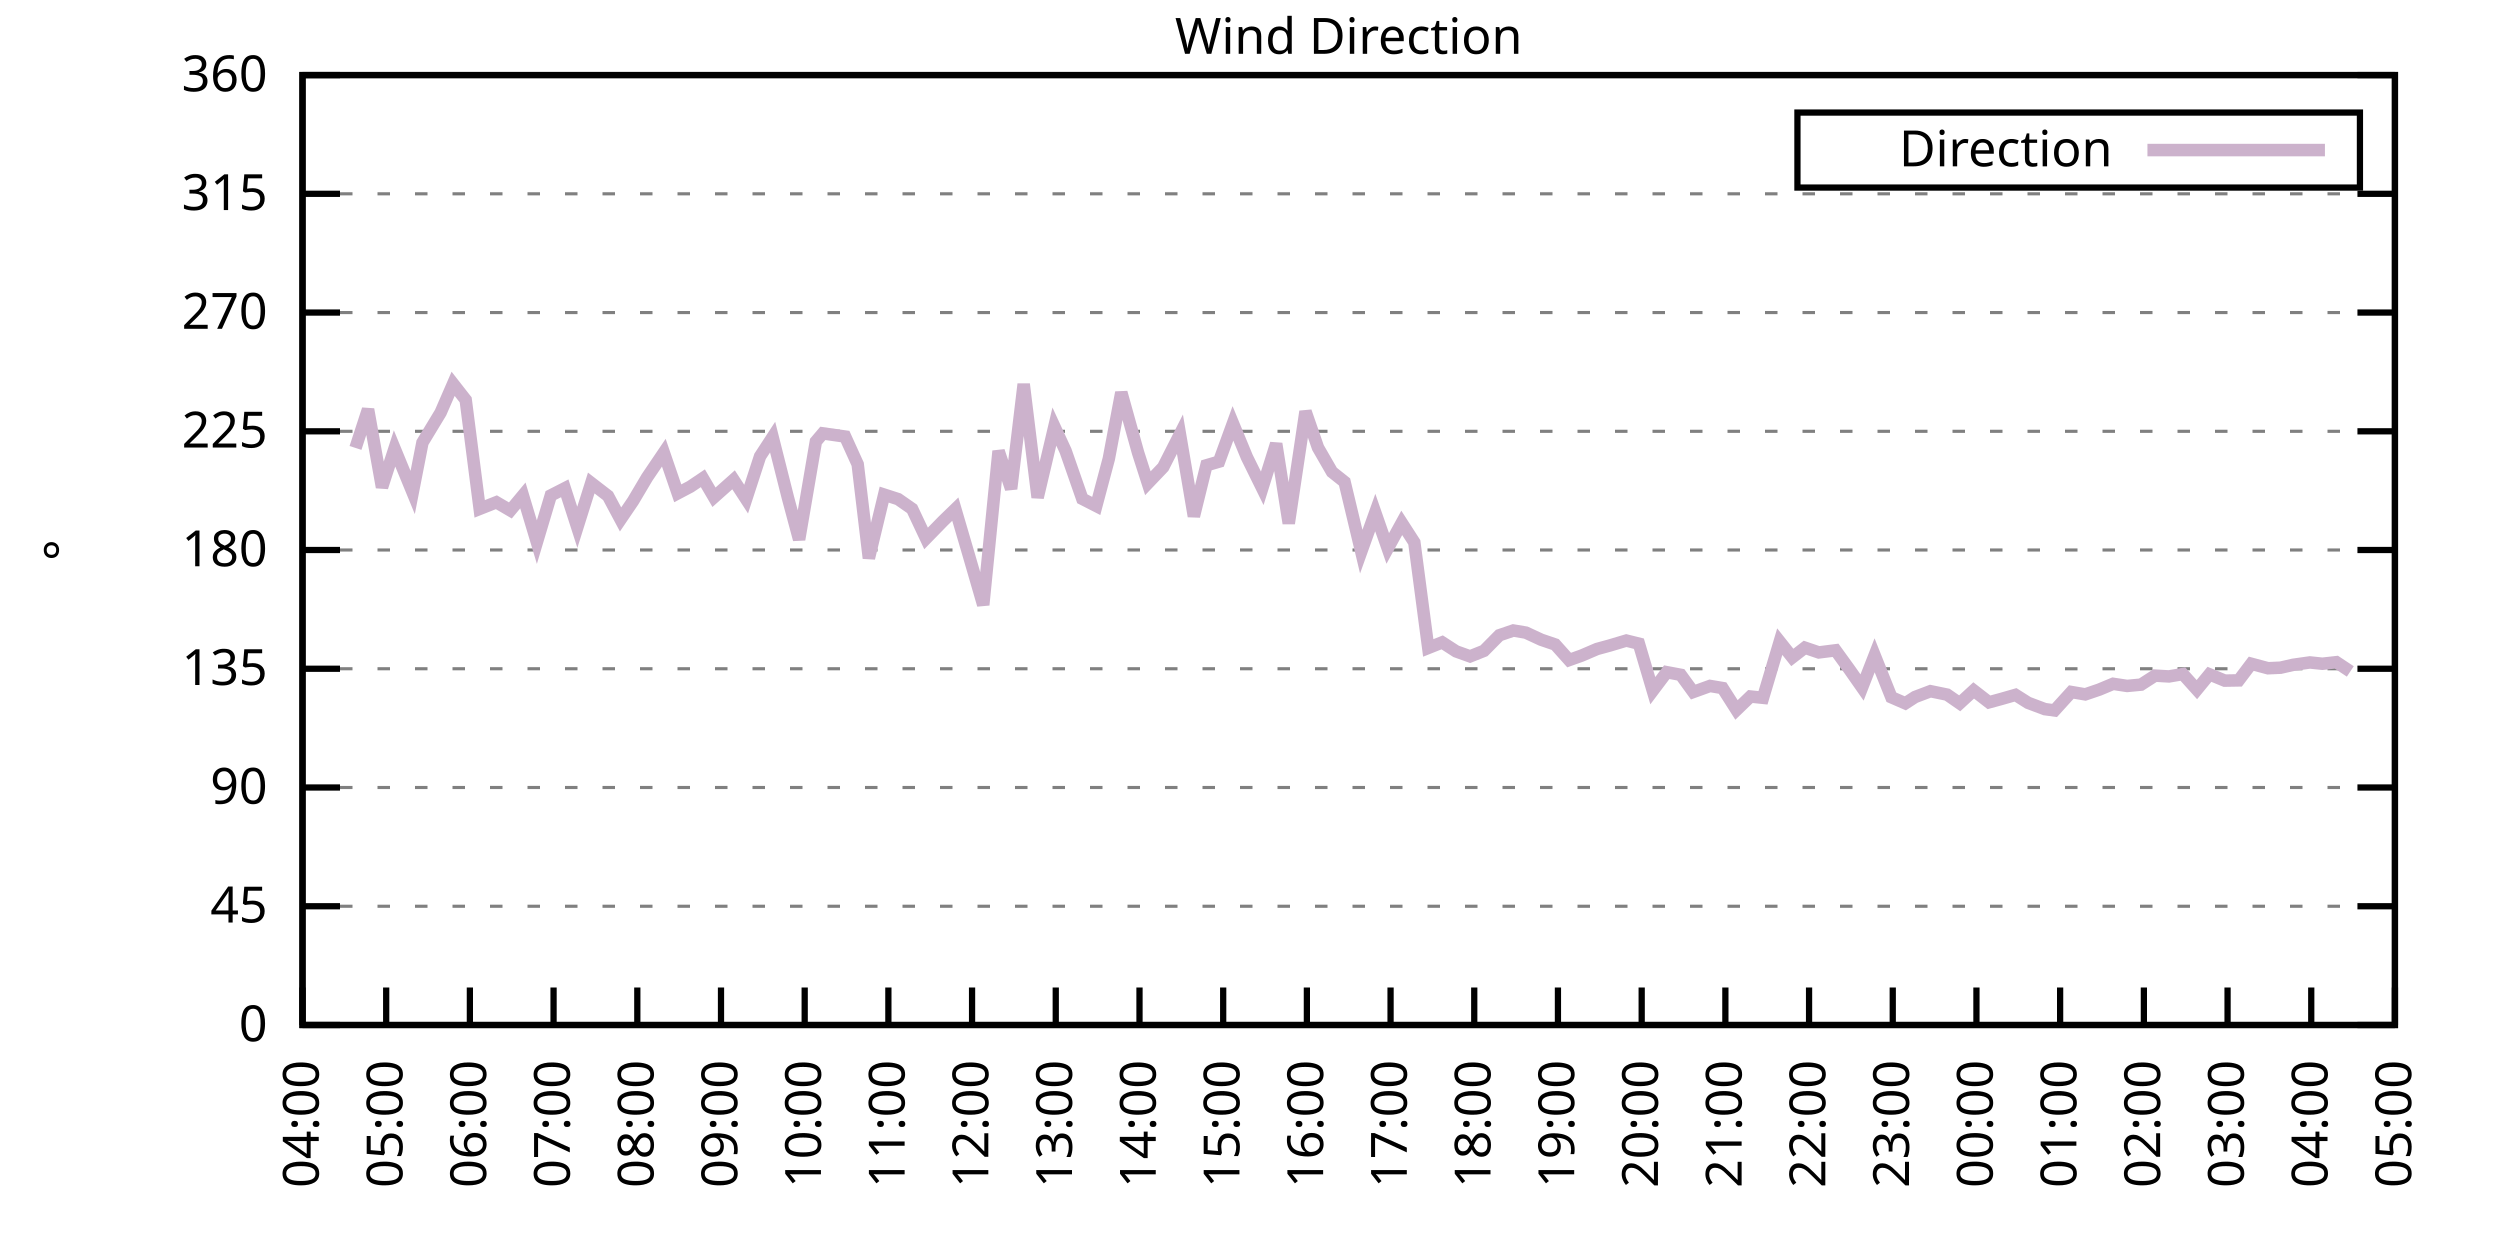
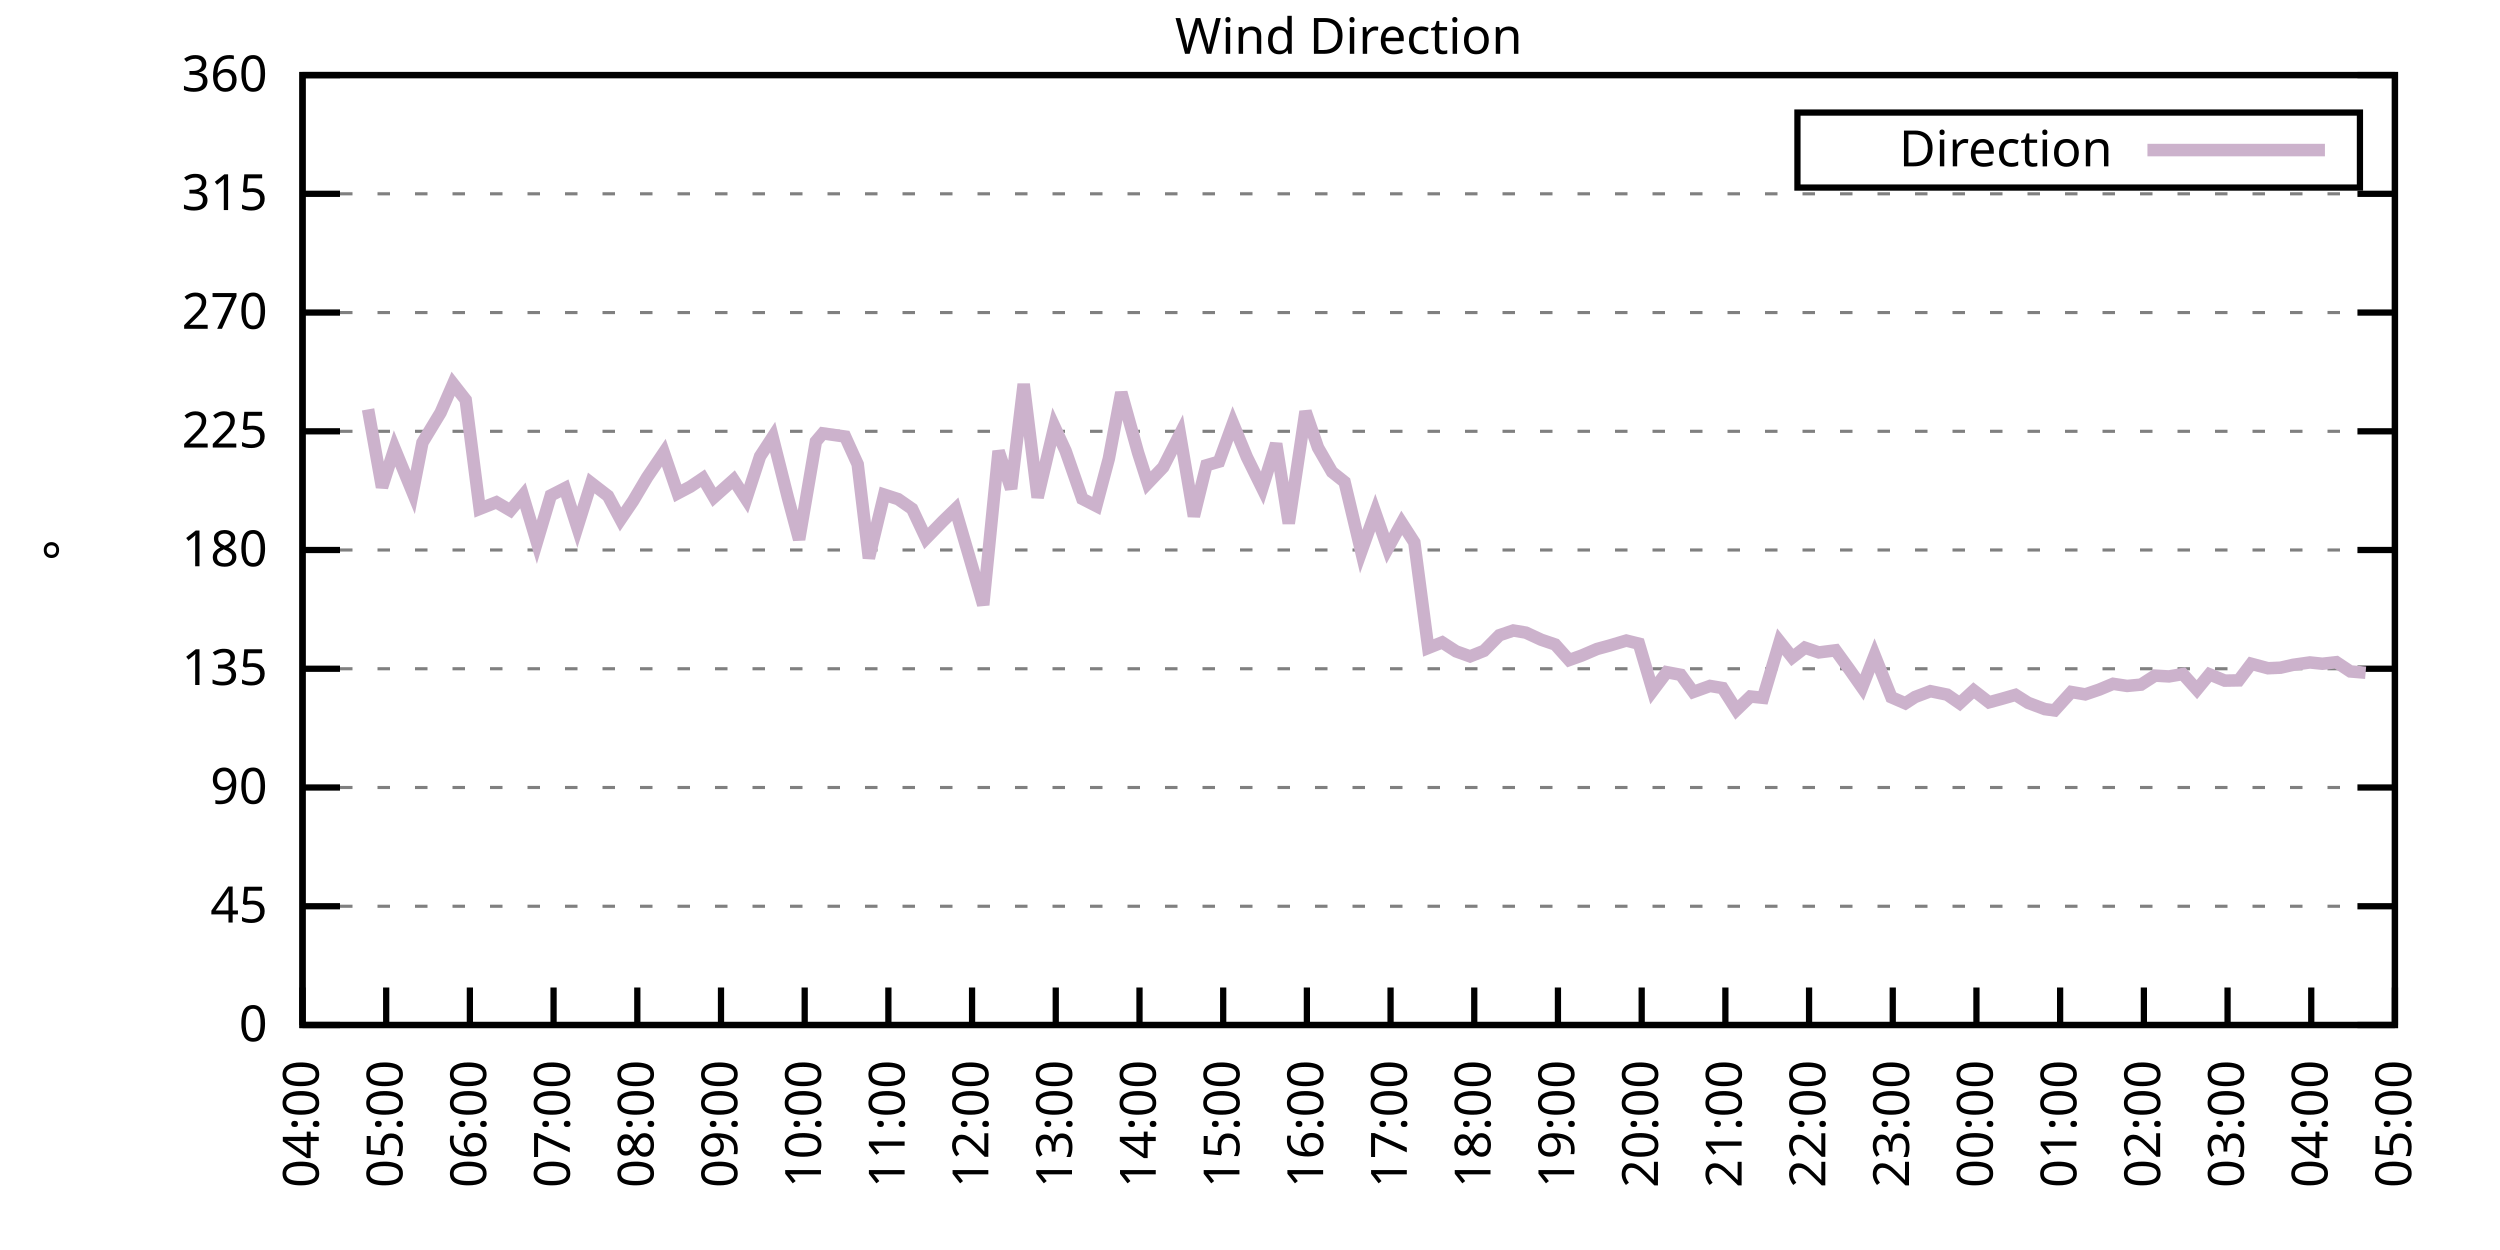
<svg xmlns="http://www.w3.org/2000/svg" xmlns:xlink="http://www.w3.org/1999/xlink" width="400" height="200" viewBox="0 0 400 200">
  <g id="gnuplot_canvas">
    <rect x="0" y="0" width="400" height="200" fill="none" />
    <defs>
      <circle id="gpDot" r="0.5" stroke-width="0.5" stroke="currentColor" />
      <path id="gpPt0" stroke-width="0.333" stroke="currentColor" d="M-1,0 h2 M0,-1 v2" />
      <path id="gpPt1" stroke-width="0.333" stroke="currentColor" d="M-1,-1 L1,1 M1,-1 L-1,1" />
      <path id="gpPt2" stroke-width="0.333" stroke="currentColor" d="M-1,0 L1,0 M0,-1 L0,1 M-1,-1 L1,1 M-1,1 L1,-1" />
      <rect id="gpPt3" stroke-width="0.333" stroke="currentColor" x="-1" y="-1" width="2" height="2" />
      <rect id="gpPt4" stroke-width="0.333" stroke="currentColor" fill="currentColor" x="-1" y="-1" width="2" height="2" />
      <circle id="gpPt5" stroke-width="0.333" stroke="currentColor" cx="0" cy="0" r="1" />
      <use xlink:href="#gpPt5" id="gpPt6" fill="currentColor" stroke="none" />
      <path id="gpPt7" stroke-width="0.333" stroke="currentColor" d="M0,-1.33 L-1.33,0.67 L1.33,0.67 z" />
      <use xlink:href="#gpPt7" id="gpPt8" fill="currentColor" stroke="none" />
      <use xlink:href="#gpPt7" id="gpPt9" stroke="currentColor" transform="rotate(180)" />
      <use xlink:href="#gpPt9" id="gpPt10" fill="currentColor" stroke="none" />
      <use xlink:href="#gpPt3" id="gpPt11" stroke="currentColor" transform="rotate(45)" />
      <use xlink:href="#gpPt11" id="gpPt12" fill="currentColor" stroke="none" />
      <path id="gpPt13" stroke-width="0.333" stroke="currentColor" d="M0,1.330 L1.265,0.411 L0.782,-1.067 L-0.782,-1.076 L-1.265,0.411 z" />
      <use xlink:href="#gpPt13" id="gpPt14" fill="currentColor" stroke="none" />
      <filter id="textbox" filterUnits="objectBoundingBox" x="0" y="0" height="1" width="1">
        <feFlood flood-color="white" flood-opacity="1" result="bgnd" />
        <feComposite in="SourceGraphic" in2="bgnd" operator="atop" />
      </filter>
      <filter id="greybox" filterUnits="objectBoundingBox" x="0" y="0" height="1" width="1">
        <feFlood flood-color="lightgrey" flood-opacity="1" result="grey" />
        <feComposite in="SourceGraphic" in2="grey" operator="atop" />
      </filter>
    </defs>
    <g fill="none" color="white" stroke="currentColor" stroke-width="1.00" stroke-linecap="butt" stroke-linejoin="miter">
</g>
    <g fill="none" color="black" stroke="currentColor" stroke-width="1.00" stroke-linecap="butt" stroke-linejoin="miter">
      <g stroke="none" shape-rendering="crispEdges">
        <polygon fill="rgb(255, 255, 255)" points="48.40,164.00 383.18,164.00 383.18,12.02 48.40,12.02 " />
      </g>
    </g>
    <g fill="none" color="black" stroke="currentColor" stroke-width="1.00" stroke-linecap="butt" stroke-linejoin="miter">
</g>
    <g fill="none" color="black" stroke="black" stroke-width="0.50" stroke-linecap="butt" stroke-linejoin="miter">
</g>
    <g fill="none" color="gray" stroke="currentColor" stroke-width="0.50" stroke-linecap="butt" stroke-linejoin="miter">
      <path stroke="gray" stroke-dasharray="2,4" class="gridline" d="M48.40,164.00 L383.19,164.00  " />
    </g>
    <g fill="none" color="gray" stroke="gray" stroke-width="1.00" stroke-linecap="butt" stroke-linejoin="miter">
</g>
    <g fill="none" color="black" stroke="currentColor" stroke-width="1.00" stroke-linecap="butt" stroke-linejoin="miter">
      <path stroke="black" d="M48.40,164.00 L54.40,164.00 M383.19,164.00 L377.19,164.00  " />
      <g transform="translate(42.80,166.60)" stroke="none" fill="black" font-family="Sans" font-size="8.00" text-anchor="end">
        <text>
          <tspan font-family="Sans"> 0</tspan>
        </text>
      </g>
    </g>
    <g fill="none" color="black" stroke="currentColor" stroke-width="1.00" stroke-linecap="butt" stroke-linejoin="miter">
</g>
    <g fill="none" color="black" stroke="black" stroke-width="0.50" stroke-linecap="butt" stroke-linejoin="miter">
</g>
    <g fill="none" color="gray" stroke="currentColor" stroke-width="0.50" stroke-linecap="butt" stroke-linejoin="miter">
      <path stroke="gray" stroke-dasharray="2,4" class="gridline" d="M48.40,145.00 L383.19,145.00  " />
    </g>
    <g fill="none" color="gray" stroke="gray" stroke-width="1.00" stroke-linecap="butt" stroke-linejoin="miter">
</g>
    <g fill="none" color="black" stroke="currentColor" stroke-width="1.00" stroke-linecap="butt" stroke-linejoin="miter">
      <path stroke="black" d="M48.40,145.00 L54.40,145.00 M383.19,145.00 L377.19,145.00  " />
      <g transform="translate(42.80,147.60)" stroke="none" fill="black" font-family="Sans" font-size="8.00" text-anchor="end">
        <text>
          <tspan font-family="Sans"> 45</tspan>
        </text>
      </g>
    </g>
    <g fill="none" color="black" stroke="currentColor" stroke-width="1.00" stroke-linecap="butt" stroke-linejoin="miter">
</g>
    <g fill="none" color="black" stroke="black" stroke-width="0.50" stroke-linecap="butt" stroke-linejoin="miter">
</g>
    <g fill="none" color="gray" stroke="currentColor" stroke-width="0.50" stroke-linecap="butt" stroke-linejoin="miter">
      <path stroke="gray" stroke-dasharray="2,4" class="gridline" d="M48.40,126.00 L383.19,126.00  " />
    </g>
    <g fill="none" color="gray" stroke="gray" stroke-width="1.00" stroke-linecap="butt" stroke-linejoin="miter">
</g>
    <g fill="none" color="black" stroke="currentColor" stroke-width="1.00" stroke-linecap="butt" stroke-linejoin="miter">
      <path stroke="black" d="M48.40,126.00 L54.40,126.00 M383.19,126.00 L377.19,126.00  " />
      <g transform="translate(42.80,128.60)" stroke="none" fill="black" font-family="Sans" font-size="8.00" text-anchor="end">
        <text>
          <tspan font-family="Sans"> 90</tspan>
        </text>
      </g>
    </g>
    <g fill="none" color="black" stroke="currentColor" stroke-width="1.00" stroke-linecap="butt" stroke-linejoin="miter">
</g>
    <g fill="none" color="black" stroke="black" stroke-width="0.50" stroke-linecap="butt" stroke-linejoin="miter">
</g>
    <g fill="none" color="gray" stroke="currentColor" stroke-width="0.50" stroke-linecap="butt" stroke-linejoin="miter">
      <path stroke="gray" stroke-dasharray="2,4" class="gridline" d="M48.40,107.00 L383.19,107.00  " />
    </g>
    <g fill="none" color="gray" stroke="gray" stroke-width="1.00" stroke-linecap="butt" stroke-linejoin="miter">
</g>
    <g fill="none" color="black" stroke="currentColor" stroke-width="1.00" stroke-linecap="butt" stroke-linejoin="miter">
      <path stroke="black" d="M48.40,107.00 L54.40,107.00 M383.19,107.00 L377.19,107.00  " />
      <g transform="translate(42.80,109.60)" stroke="none" fill="black" font-family="Sans" font-size="8.00" text-anchor="end">
        <text>
          <tspan font-family="Sans"> 135</tspan>
        </text>
      </g>
    </g>
    <g fill="none" color="black" stroke="currentColor" stroke-width="1.00" stroke-linecap="butt" stroke-linejoin="miter">
</g>
    <g fill="none" color="black" stroke="black" stroke-width="0.50" stroke-linecap="butt" stroke-linejoin="miter">
</g>
    <g fill="none" color="gray" stroke="currentColor" stroke-width="0.50" stroke-linecap="butt" stroke-linejoin="miter">
      <path stroke="gray" stroke-dasharray="2,4" class="gridline" d="M48.40,88.00 L383.19,88.00  " />
    </g>
    <g fill="none" color="gray" stroke="gray" stroke-width="1.00" stroke-linecap="butt" stroke-linejoin="miter">
</g>
    <g fill="none" color="black" stroke="currentColor" stroke-width="1.00" stroke-linecap="butt" stroke-linejoin="miter">
      <path stroke="black" d="M48.40,88.00 L54.40,88.00 M383.19,88.00 L377.19,88.00  " />
      <g transform="translate(42.80,90.60)" stroke="none" fill="black" font-family="Sans" font-size="8.00" text-anchor="end">
        <text>
          <tspan font-family="Sans"> 180</tspan>
        </text>
      </g>
    </g>
    <g fill="none" color="black" stroke="currentColor" stroke-width="1.00" stroke-linecap="butt" stroke-linejoin="miter">
</g>
    <g fill="none" color="black" stroke="black" stroke-width="0.50" stroke-linecap="butt" stroke-linejoin="miter">
</g>
    <g fill="none" color="gray" stroke="currentColor" stroke-width="0.50" stroke-linecap="butt" stroke-linejoin="miter">
      <path stroke="gray" stroke-dasharray="2,4" class="gridline" d="M48.40,69.01 L383.19,69.01  " />
    </g>
    <g fill="none" color="gray" stroke="gray" stroke-width="1.00" stroke-linecap="butt" stroke-linejoin="miter">
</g>
    <g fill="none" color="black" stroke="currentColor" stroke-width="1.00" stroke-linecap="butt" stroke-linejoin="miter">
      <path stroke="black" d="M48.40,69.01 L54.40,69.01 M383.19,69.01 L377.19,69.01  " />
      <g transform="translate(42.80,71.61)" stroke="none" fill="black" font-family="Sans" font-size="8.00" text-anchor="end">
        <text>
          <tspan font-family="Sans"> 225</tspan>
        </text>
      </g>
    </g>
    <g fill="none" color="black" stroke="currentColor" stroke-width="1.00" stroke-linecap="butt" stroke-linejoin="miter">
</g>
    <g fill="none" color="black" stroke="black" stroke-width="0.50" stroke-linecap="butt" stroke-linejoin="miter">
</g>
    <g fill="none" color="gray" stroke="currentColor" stroke-width="0.50" stroke-linecap="butt" stroke-linejoin="miter">
      <path stroke="gray" stroke-dasharray="2,4" class="gridline" d="M48.40,50.01 L383.19,50.01  " />
    </g>
    <g fill="none" color="gray" stroke="gray" stroke-width="1.00" stroke-linecap="butt" stroke-linejoin="miter">
</g>
    <g fill="none" color="black" stroke="currentColor" stroke-width="1.00" stroke-linecap="butt" stroke-linejoin="miter">
      <path stroke="black" d="M48.40,50.01 L54.40,50.01 M383.19,50.01 L377.19,50.01  " />
      <g transform="translate(42.80,52.61)" stroke="none" fill="black" font-family="Sans" font-size="8.00" text-anchor="end">
        <text>
          <tspan font-family="Sans"> 270</tspan>
        </text>
      </g>
    </g>
    <g fill="none" color="black" stroke="currentColor" stroke-width="1.00" stroke-linecap="butt" stroke-linejoin="miter">
</g>
    <g fill="none" color="black" stroke="black" stroke-width="0.50" stroke-linecap="butt" stroke-linejoin="miter">
</g>
    <g fill="none" color="gray" stroke="currentColor" stroke-width="0.50" stroke-linecap="butt" stroke-linejoin="miter">
      <path stroke="gray" stroke-dasharray="2,4" class="gridline" d="M48.40,31.01 L383.19,31.01  " />
    </g>
    <g fill="none" color="gray" stroke="gray" stroke-width="1.00" stroke-linecap="butt" stroke-linejoin="miter">
</g>
    <g fill="none" color="black" stroke="currentColor" stroke-width="1.00" stroke-linecap="butt" stroke-linejoin="miter">
      <path stroke="black" d="M48.40,31.01 L54.40,31.01 M383.19,31.01 L377.19,31.01  " />
      <g transform="translate(42.80,33.61)" stroke="none" fill="black" font-family="Sans" font-size="8.00" text-anchor="end">
        <text>
          <tspan font-family="Sans"> 315</tspan>
        </text>
      </g>
    </g>
    <g fill="none" color="black" stroke="currentColor" stroke-width="1.00" stroke-linecap="butt" stroke-linejoin="miter">
</g>
    <g fill="none" color="black" stroke="black" stroke-width="0.50" stroke-linecap="butt" stroke-linejoin="miter">
</g>
    <g fill="none" color="gray" stroke="currentColor" stroke-width="0.50" stroke-linecap="butt" stroke-linejoin="miter">
      <path stroke="gray" stroke-dasharray="2,4" class="gridline" d="M48.40,12.01 L383.19,12.01  " />
    </g>
    <g fill="none" color="gray" stroke="gray" stroke-width="1.00" stroke-linecap="butt" stroke-linejoin="miter">
</g>
    <g fill="none" color="black" stroke="currentColor" stroke-width="1.00" stroke-linecap="butt" stroke-linejoin="miter">
      <path stroke="black" d="M48.40,12.01 L54.40,12.01 M383.19,12.01 L377.19,12.01  " />
      <g transform="translate(42.80,14.61)" stroke="none" fill="black" font-family="Sans" font-size="8.00" text-anchor="end">
        <text>
          <tspan font-family="Sans"> 360</tspan>
        </text>
      </g>
    </g>
    <g fill="none" color="black" stroke="currentColor" stroke-width="1.00" stroke-linecap="butt" stroke-linejoin="miter">
      <path stroke="black" d="M48.40,164.00 L48.40,158.00  " />
      <g transform="translate(51.00,169.60) rotate(270.00)" stroke="none" fill="black" font-family="Sans" font-size="8.00" text-anchor="end">
        <text>
          <tspan font-family="Sans">04:00</tspan>
        </text>
      </g>
    </g>
    <g fill="none" color="black" stroke="currentColor" stroke-width="1.00" stroke-linecap="butt" stroke-linejoin="miter">
      <path stroke="black" d="M61.79,164.00 L61.79,158.00  " />
      <g transform="translate(64.39,169.60) rotate(270.00)" stroke="none" fill="black" font-family="Sans" font-size="8.00" text-anchor="end">
        <text>
          <tspan font-family="Sans">05:00</tspan>
        </text>
      </g>
    </g>
    <g fill="none" color="black" stroke="currentColor" stroke-width="1.00" stroke-linecap="butt" stroke-linejoin="miter">
      <path stroke="black" d="M75.18,164.00 L75.18,158.00  " />
      <g transform="translate(77.78,169.60) rotate(270.00)" stroke="none" fill="black" font-family="Sans" font-size="8.00" text-anchor="end">
        <text>
          <tspan font-family="Sans">06:00</tspan>
        </text>
      </g>
    </g>
    <g fill="none" color="black" stroke="currentColor" stroke-width="1.00" stroke-linecap="butt" stroke-linejoin="miter">
      <path stroke="black" d="M88.57,164.00 L88.57,158.00  " />
      <g transform="translate(91.17,169.60) rotate(270.00)" stroke="none" fill="black" font-family="Sans" font-size="8.00" text-anchor="end">
        <text>
          <tspan font-family="Sans">07:00</tspan>
        </text>
      </g>
    </g>
    <g fill="none" color="black" stroke="currentColor" stroke-width="1.00" stroke-linecap="butt" stroke-linejoin="miter">
      <path stroke="black" d="M101.97,164.00 L101.97,158.00  " />
      <g transform="translate(104.57,169.60) rotate(270.00)" stroke="none" fill="black" font-family="Sans" font-size="8.00" text-anchor="end">
        <text>
          <tspan font-family="Sans">08:00</tspan>
        </text>
      </g>
    </g>
    <g fill="none" color="black" stroke="currentColor" stroke-width="1.00" stroke-linecap="butt" stroke-linejoin="miter">
      <path stroke="black" d="M115.36,164.00 L115.36,158.00  " />
      <g transform="translate(117.96,169.60) rotate(270.00)" stroke="none" fill="black" font-family="Sans" font-size="8.00" text-anchor="end">
        <text>
          <tspan font-family="Sans">09:00</tspan>
        </text>
      </g>
    </g>
    <g fill="none" color="black" stroke="currentColor" stroke-width="1.00" stroke-linecap="butt" stroke-linejoin="miter">
      <path stroke="black" d="M128.75,164.00 L128.75,158.00  " />
      <g transform="translate(131.35,169.60) rotate(270.00)" stroke="none" fill="black" font-family="Sans" font-size="8.00" text-anchor="end">
        <text>
          <tspan font-family="Sans">10:00</tspan>
        </text>
      </g>
    </g>
    <g fill="none" color="black" stroke="currentColor" stroke-width="1.00" stroke-linecap="butt" stroke-linejoin="miter">
      <path stroke="black" d="M142.14,164.00 L142.14,158.00  " />
      <g transform="translate(144.74,169.60) rotate(270.00)" stroke="none" fill="black" font-family="Sans" font-size="8.00" text-anchor="end">
        <text>
          <tspan font-family="Sans">11:00</tspan>
        </text>
      </g>
    </g>
    <g fill="none" color="black" stroke="currentColor" stroke-width="1.00" stroke-linecap="butt" stroke-linejoin="miter">
      <path stroke="black" d="M155.53,164.00 L155.53,158.00  " />
      <g transform="translate(158.13,169.60) rotate(270.00)" stroke="none" fill="black" font-family="Sans" font-size="8.00" text-anchor="end">
        <text>
          <tspan font-family="Sans">12:00</tspan>
        </text>
      </g>
    </g>
    <g fill="none" color="black" stroke="currentColor" stroke-width="1.00" stroke-linecap="butt" stroke-linejoin="miter">
      <path stroke="black" d="M168.92,164.00 L168.92,158.00  " />
      <g transform="translate(171.52,169.60) rotate(270.00)" stroke="none" fill="black" font-family="Sans" font-size="8.00" text-anchor="end">
        <text>
          <tspan font-family="Sans">13:00</tspan>
        </text>
      </g>
    </g>
    <g fill="none" color="black" stroke="currentColor" stroke-width="1.00" stroke-linecap="butt" stroke-linejoin="miter">
      <path stroke="black" d="M182.32,164.00 L182.32,158.00  " />
      <g transform="translate(184.92,169.60) rotate(270.00)" stroke="none" fill="black" font-family="Sans" font-size="8.00" text-anchor="end">
        <text>
          <tspan font-family="Sans">14:00</tspan>
        </text>
      </g>
    </g>
    <g fill="none" color="black" stroke="currentColor" stroke-width="1.00" stroke-linecap="butt" stroke-linejoin="miter">
      <path stroke="black" d="M195.71,164.00 L195.71,158.00  " />
      <g transform="translate(198.31,169.60) rotate(270.00)" stroke="none" fill="black" font-family="Sans" font-size="8.00" text-anchor="end">
        <text>
          <tspan font-family="Sans">15:00</tspan>
        </text>
      </g>
    </g>
    <g fill="none" color="black" stroke="currentColor" stroke-width="1.00" stroke-linecap="butt" stroke-linejoin="miter">
      <path stroke="black" d="M209.10,164.00 L209.10,158.00  " />
      <g transform="translate(211.70,169.60) rotate(270.00)" stroke="none" fill="black" font-family="Sans" font-size="8.00" text-anchor="end">
        <text>
          <tspan font-family="Sans">16:00</tspan>
        </text>
      </g>
    </g>
    <g fill="none" color="black" stroke="currentColor" stroke-width="1.00" stroke-linecap="butt" stroke-linejoin="miter">
      <path stroke="black" d="M222.49,164.00 L222.49,158.00  " />
      <g transform="translate(225.09,169.60) rotate(270.00)" stroke="none" fill="black" font-family="Sans" font-size="8.00" text-anchor="end">
        <text>
          <tspan font-family="Sans">17:00</tspan>
        </text>
      </g>
    </g>
    <g fill="none" color="black" stroke="currentColor" stroke-width="1.00" stroke-linecap="butt" stroke-linejoin="miter">
      <path stroke="black" d="M235.88,164.00 L235.88,158.00  " />
      <g transform="translate(238.48,169.60) rotate(270.00)" stroke="none" fill="black" font-family="Sans" font-size="8.00" text-anchor="end">
        <text>
          <tspan font-family="Sans">18:00</tspan>
        </text>
      </g>
    </g>
    <g fill="none" color="black" stroke="currentColor" stroke-width="1.00" stroke-linecap="butt" stroke-linejoin="miter">
      <path stroke="black" d="M249.27,164.00 L249.27,158.00  " />
      <g transform="translate(251.87,169.60) rotate(270.00)" stroke="none" fill="black" font-family="Sans" font-size="8.00" text-anchor="end">
        <text>
          <tspan font-family="Sans">19:00</tspan>
        </text>
      </g>
    </g>
    <g fill="none" color="black" stroke="currentColor" stroke-width="1.00" stroke-linecap="butt" stroke-linejoin="miter">
      <path stroke="black" d="M262.67,164.00 L262.67,158.00  " />
      <g transform="translate(265.27,169.60) rotate(270.00)" stroke="none" fill="black" font-family="Sans" font-size="8.00" text-anchor="end">
        <text>
          <tspan font-family="Sans">20:00</tspan>
        </text>
      </g>
    </g>
    <g fill="none" color="black" stroke="currentColor" stroke-width="1.00" stroke-linecap="butt" stroke-linejoin="miter">
      <path stroke="black" d="M276.06,164.00 L276.06,158.00  " />
      <g transform="translate(278.66,169.60) rotate(270.00)" stroke="none" fill="black" font-family="Sans" font-size="8.00" text-anchor="end">
        <text>
          <tspan font-family="Sans">21:00</tspan>
        </text>
      </g>
    </g>
    <g fill="none" color="black" stroke="currentColor" stroke-width="1.00" stroke-linecap="butt" stroke-linejoin="miter">
      <path stroke="black" d="M289.45,164.00 L289.45,158.00  " />
      <g transform="translate(292.05,169.60) rotate(270.00)" stroke="none" fill="black" font-family="Sans" font-size="8.00" text-anchor="end">
        <text>
          <tspan font-family="Sans">22:00</tspan>
        </text>
      </g>
    </g>
    <g fill="none" color="black" stroke="currentColor" stroke-width="1.00" stroke-linecap="butt" stroke-linejoin="miter">
      <path stroke="black" d="M302.84,164.00 L302.84,158.00  " />
      <g transform="translate(305.44,169.60) rotate(270.00)" stroke="none" fill="black" font-family="Sans" font-size="8.00" text-anchor="end">
        <text>
          <tspan font-family="Sans">23:00</tspan>
        </text>
      </g>
    </g>
    <g fill="none" color="black" stroke="currentColor" stroke-width="1.00" stroke-linecap="butt" stroke-linejoin="miter">
      <path stroke="black" d="M316.23,164.00 L316.23,158.00  " />
      <g transform="translate(318.83,169.60) rotate(270.00)" stroke="none" fill="black" font-family="Sans" font-size="8.00" text-anchor="end">
        <text>
          <tspan font-family="Sans">00:00</tspan>
        </text>
      </g>
    </g>
    <g fill="none" color="black" stroke="currentColor" stroke-width="1.00" stroke-linecap="butt" stroke-linejoin="miter">
      <path stroke="black" d="M329.62,164.00 L329.62,158.00  " />
      <g transform="translate(332.22,169.60) rotate(270.00)" stroke="none" fill="black" font-family="Sans" font-size="8.00" text-anchor="end">
        <text>
          <tspan font-family="Sans">01:00</tspan>
        </text>
      </g>
    </g>
    <g fill="none" color="black" stroke="currentColor" stroke-width="1.00" stroke-linecap="butt" stroke-linejoin="miter">
      <path stroke="black" d="M343.02,164.00 L343.02,158.00  " />
      <g transform="translate(345.62,169.60) rotate(270.00)" stroke="none" fill="black" font-family="Sans" font-size="8.00" text-anchor="end">
        <text>
          <tspan font-family="Sans">02:00</tspan>
        </text>
      </g>
    </g>
    <g fill="none" color="black" stroke="currentColor" stroke-width="1.00" stroke-linecap="butt" stroke-linejoin="miter">
      <path stroke="black" d="M356.41,164.00 L356.41,158.00  " />
      <g transform="translate(359.01,169.60) rotate(270.00)" stroke="none" fill="black" font-family="Sans" font-size="8.00" text-anchor="end">
        <text>
          <tspan font-family="Sans">03:00</tspan>
        </text>
      </g>
    </g>
    <g fill="none" color="black" stroke="currentColor" stroke-width="1.00" stroke-linecap="butt" stroke-linejoin="miter">
      <path stroke="black" d="M369.80,164.00 L369.80,158.00  " />
      <g transform="translate(372.40,169.60) rotate(270.00)" stroke="none" fill="black" font-family="Sans" font-size="8.00" text-anchor="end">
        <text>
          <tspan font-family="Sans">04:00</tspan>
        </text>
      </g>
    </g>
    <g fill="none" color="black" stroke="currentColor" stroke-width="1.00" stroke-linecap="butt" stroke-linejoin="miter">
      <path stroke="black" d="M383.19,164.00 L383.19,158.00  " />
      <g transform="translate(385.79,169.60) rotate(270.00)" stroke="none" fill="black" font-family="Sans" font-size="8.00" text-anchor="end">
        <text>
          <tspan font-family="Sans">05:00</tspan>
        </text>
      </g>
    </g>
    <g fill="none" color="black" stroke="currentColor" stroke-width="1.00" stroke-linecap="butt" stroke-linejoin="miter">
</g>
    <g fill="none" color="black" stroke="currentColor" stroke-width="1.00" stroke-linecap="butt" stroke-linejoin="miter">
      <path stroke="black" d="M48.40,12.01 L48.40,164.00 L383.19,164.00 L383.19,12.01 L48.40,12.01 Z  " />
    </g>
    <g fill="none" color="black" stroke="currentColor" stroke-width="1.00" stroke-linecap="butt" stroke-linejoin="miter">
</g>
    <g fill="none" color="black" stroke="currentColor" stroke-width="1.00" stroke-linecap="butt" stroke-linejoin="miter">
      <path stroke="black" d="M287.59,30.01 L287.59,18.01 L377.59,18.01 L377.59,30.01 L287.59,30.01 Z  " />
    </g>
    <g id="Wind_direction_plot_1">
      <g fill="none" color="white" stroke="black" stroke-width="2.00" stroke-linecap="butt" stroke-linejoin="miter">
</g>
      <g fill="none" color="black" stroke="currentColor" stroke-width="2.00" stroke-linecap="butt" stroke-linejoin="miter">
        <g transform="translate(337.99,26.61)" stroke="none" fill="black" font-family="Sans" font-size="8.00" text-anchor="end">
          <text>
            <tspan font-family="Sans">Direction</tspan>
          </text>
        </g>
      </g>
      <g fill="none" color="black" stroke="currentColor" stroke-width="2.00" stroke-linecap="butt" stroke-linejoin="miter">
-         <path stroke="rgb(204, 178, 204)" d="M343.59,24.01 L371.99,24.01 M56.88,71.67 L58.89,65.50 L61.12,77.96 L63.13,71.75 L66.03,78.80 L67.59,70.82   L70.50,66.01 L72.50,61.41 L74.51,63.98 L76.75,81.42 L79.42,80.36 L81.66,81.67 L83.66,79.27 L85.90,86.74   L88.13,79.27 L90.36,78.13 L92.37,84.37 L94.60,77.28 L97.28,79.35 L99.29,83.11 L101.30,80.15 L103.53,76.39   L106.21,72.43 L108.44,78.93 L110.45,77.87 L112.46,76.52 L114.24,79.56 L117.37,76.77 L119.38,79.86 L121.61,73.02   L123.62,69.94 L126.07,79.65 L127.86,86.32 L130.54,70.65 L131.65,69.34 L135.22,69.85 L137.23,74.28 L139.02,89.31   L141.47,79.14 L143.70,79.86 L145.94,81.42 L148.17,86.15 L150.85,83.40 L152.85,81.46 L155.09,89.10 L157.32,96.79   L159.77,72.17 L161.78,78.21 L163.79,61.45 L166.02,79.60 L168.70,68.25 L170.49,72.13 L173.17,79.81 L175.40,80.95   L177.41,73.40 L179.41,62.80 L182.09,72.43 L183.66,77.32 L186.11,74.75 L188.79,69.47 L191.02,82.60 L193.03,74.45   L195.04,73.86 L197.27,67.74 L199.50,73.14 L201.96,78.13 L204.19,70.99 L206.20,83.74 L208.88,65.84 L210.88,71.62   L213.12,75.51 L215.13,77.11 L217.80,88.26 L220.04,82.01 L222.04,87.75 L224.28,83.66 L226.29,86.78 L228.52,103.67   L230.75,102.78 L232.98,104.22 L235.21,105.02 L237.44,104.13 L239.90,101.64 L242.13,100.88 L244.14,101.22 L246.60,102.36   L248.83,103.12 L251.06,105.61 L253.07,104.89 L255.52,103.84 L257.53,103.29 L260.21,102.49 L262.22,102.99 L264.45,110.51   L266.68,107.55 L268.92,107.97 L270.92,110.72 L273.60,109.75 L275.61,110.09 L277.84,113.59 L280.07,111.44 L282.08,111.65   L284.76,102.66 L286.77,105.19 L288.78,103.63 L291.01,104.39 L293.69,104.05 L295.92,107.13 L297.93,110.00 L299.94,104.85   L302.62,111.56 L304.85,112.53 L306.41,111.52 L308.87,110.59 L311.54,111.14 L313.55,112.53 L315.79,110.47 L318.24,112.37   L320.25,111.82 L322.48,111.18 L324.49,112.45 L327.17,113.46 L328.73,113.67 L331.41,110.72 L333.64,111.10 L335.87,110.34   L338.10,109.41 L340.34,109.75 L342.57,109.54 L344.80,108.10 L347.03,108.23 L349.26,107.85 L351.50,110.34 L353.51,107.89   L355.96,108.90 L358.19,108.86 L360.20,106.20 L362.88,106.92 L364.89,106.83 L366.90,106.37 L369.58,105.99 L371.58,106.20   L373.82,105.95 L376.05,107.43  " />
+         <path stroke="rgb(204, 178, 204)" d="M343.59,24.01 L371.99,24.01 M58.89,65.50 L61.12,77.96 L63.13,71.75 L66.03,78.80 L67.59,70.82 L70.50,66.01   L72.50,61.41 L74.51,63.98 L76.75,81.42 L79.42,80.36 L81.66,81.67 L83.66,79.27 L85.90,86.74 L88.13,79.27   L90.36,78.13 L92.37,84.37 L94.60,77.28 L97.28,79.35 L99.29,83.11 L101.30,80.15 L103.53,76.39 L106.21,72.43   L108.44,78.93 L110.45,77.87 L112.46,76.52 L114.24,79.56 L117.37,76.77 L119.38,79.86 L121.61,73.02 L123.62,69.94   L126.07,79.65 L127.86,86.32 L130.54,70.65 L131.65,69.34 L135.22,69.85 L137.23,74.28 L139.02,89.31 L141.47,79.14   L143.70,79.86 L145.94,81.42 L148.17,86.15 L150.85,83.40 L152.85,81.46 L155.09,89.10 L157.32,96.79 L159.77,72.17   L161.78,78.21 L163.79,61.45 L166.02,79.60 L168.70,68.25 L170.49,72.13 L173.17,79.81 L175.40,80.95 L177.41,73.40   L179.41,62.80 L182.09,72.43 L183.66,77.32 L186.11,74.75 L188.79,69.47 L191.02,82.60 L193.03,74.45 L195.04,73.86   L197.27,67.74 L199.50,73.14 L201.96,78.13 L204.19,70.99 L206.20,83.74 L208.88,65.84 L210.88,71.62 L213.12,75.51   L215.13,77.11 L217.80,88.26 L220.04,82.01 L222.04,87.75 L224.28,83.66 L226.29,86.78 L228.52,103.67 L230.75,102.78   L232.98,104.22 L235.21,105.02 L237.44,104.13 L239.90,101.64 L242.13,100.88 L244.14,101.22 L246.60,102.36 L248.83,103.12   L251.06,105.61 L253.07,104.89 L255.52,103.84 L257.53,103.29 L260.21,102.49 L262.22,102.99 L264.45,110.51 L266.68,107.55   L268.92,107.97 L270.92,110.72 L273.60,109.75 L275.61,110.09 L277.84,113.59 L280.07,111.44 L282.08,111.65 L284.76,102.66   L286.77,105.19 L288.78,103.63 L291.01,104.39 L293.69,104.05 L295.92,107.13 L297.93,110.00 L299.94,104.85 L302.62,111.56   L304.85,112.53 L306.41,111.52 L308.87,110.59 L311.54,111.14 L313.55,112.53 L315.79,110.47 L318.24,112.37 L320.25,111.82   L322.48,111.18 L324.49,112.45 L327.17,113.46 L328.73,113.67 L331.41,110.72 L333.64,111.10 L335.87,110.34 L338.10,109.41   L340.34,109.75 L342.57,109.54 L344.80,108.10 L347.03,108.23 L349.26,107.85 L351.50,110.34 L353.51,107.89 L355.96,108.90   L358.19,108.86 L360.20,106.20 L362.88,106.92 L364.89,106.83 L366.90,106.37 L369.58,105.99 L371.58,106.20 L373.82,105.95   L376.05,107.43 L378.50,107.64  " />
      </g>
    </g>
    <g fill="none" color="black" stroke="currentColor" stroke-width="2.00" stroke-linecap="butt" stroke-linejoin="miter">
</g>
    <g fill="none" color="black" stroke="black" stroke-width="1.00" stroke-linecap="butt" stroke-linejoin="miter">
</g>
    <g fill="none" color="black" stroke="currentColor" stroke-width="1.00" stroke-linecap="butt" stroke-linejoin="miter">
      <path stroke="black" d="M48.40,12.01 L48.40,164.00 L383.19,164.00 L383.19,12.01 L48.40,12.01 Z  " />
      <g transform="translate(12.80,88.01) rotate(270.00)" stroke="none" fill="black" font-family="Sans" font-size="8.00" text-anchor="middle">
        <text>
          <tspan font-family="Sans">°</tspan>
        </text>
      </g>
    </g>
    <g fill="none" color="black" stroke="currentColor" stroke-width="1.00" stroke-linecap="butt" stroke-linejoin="miter">
</g>
    <g fill="none" color="black" stroke="currentColor" stroke-width="1.00" stroke-linecap="butt" stroke-linejoin="miter">
      <g transform="translate(215.79,8.61)" stroke="none" fill="black" font-family="Sans" font-size="8.00" text-anchor="middle">
        <text>
          <tspan font-family="Sans">Wind Direction</tspan>
        </text>
      </g>
    </g>
    <g fill="none" color="black" stroke="currentColor" stroke-width="1.00" stroke-linecap="butt" stroke-linejoin="miter">
</g>
  </g>
</svg>
